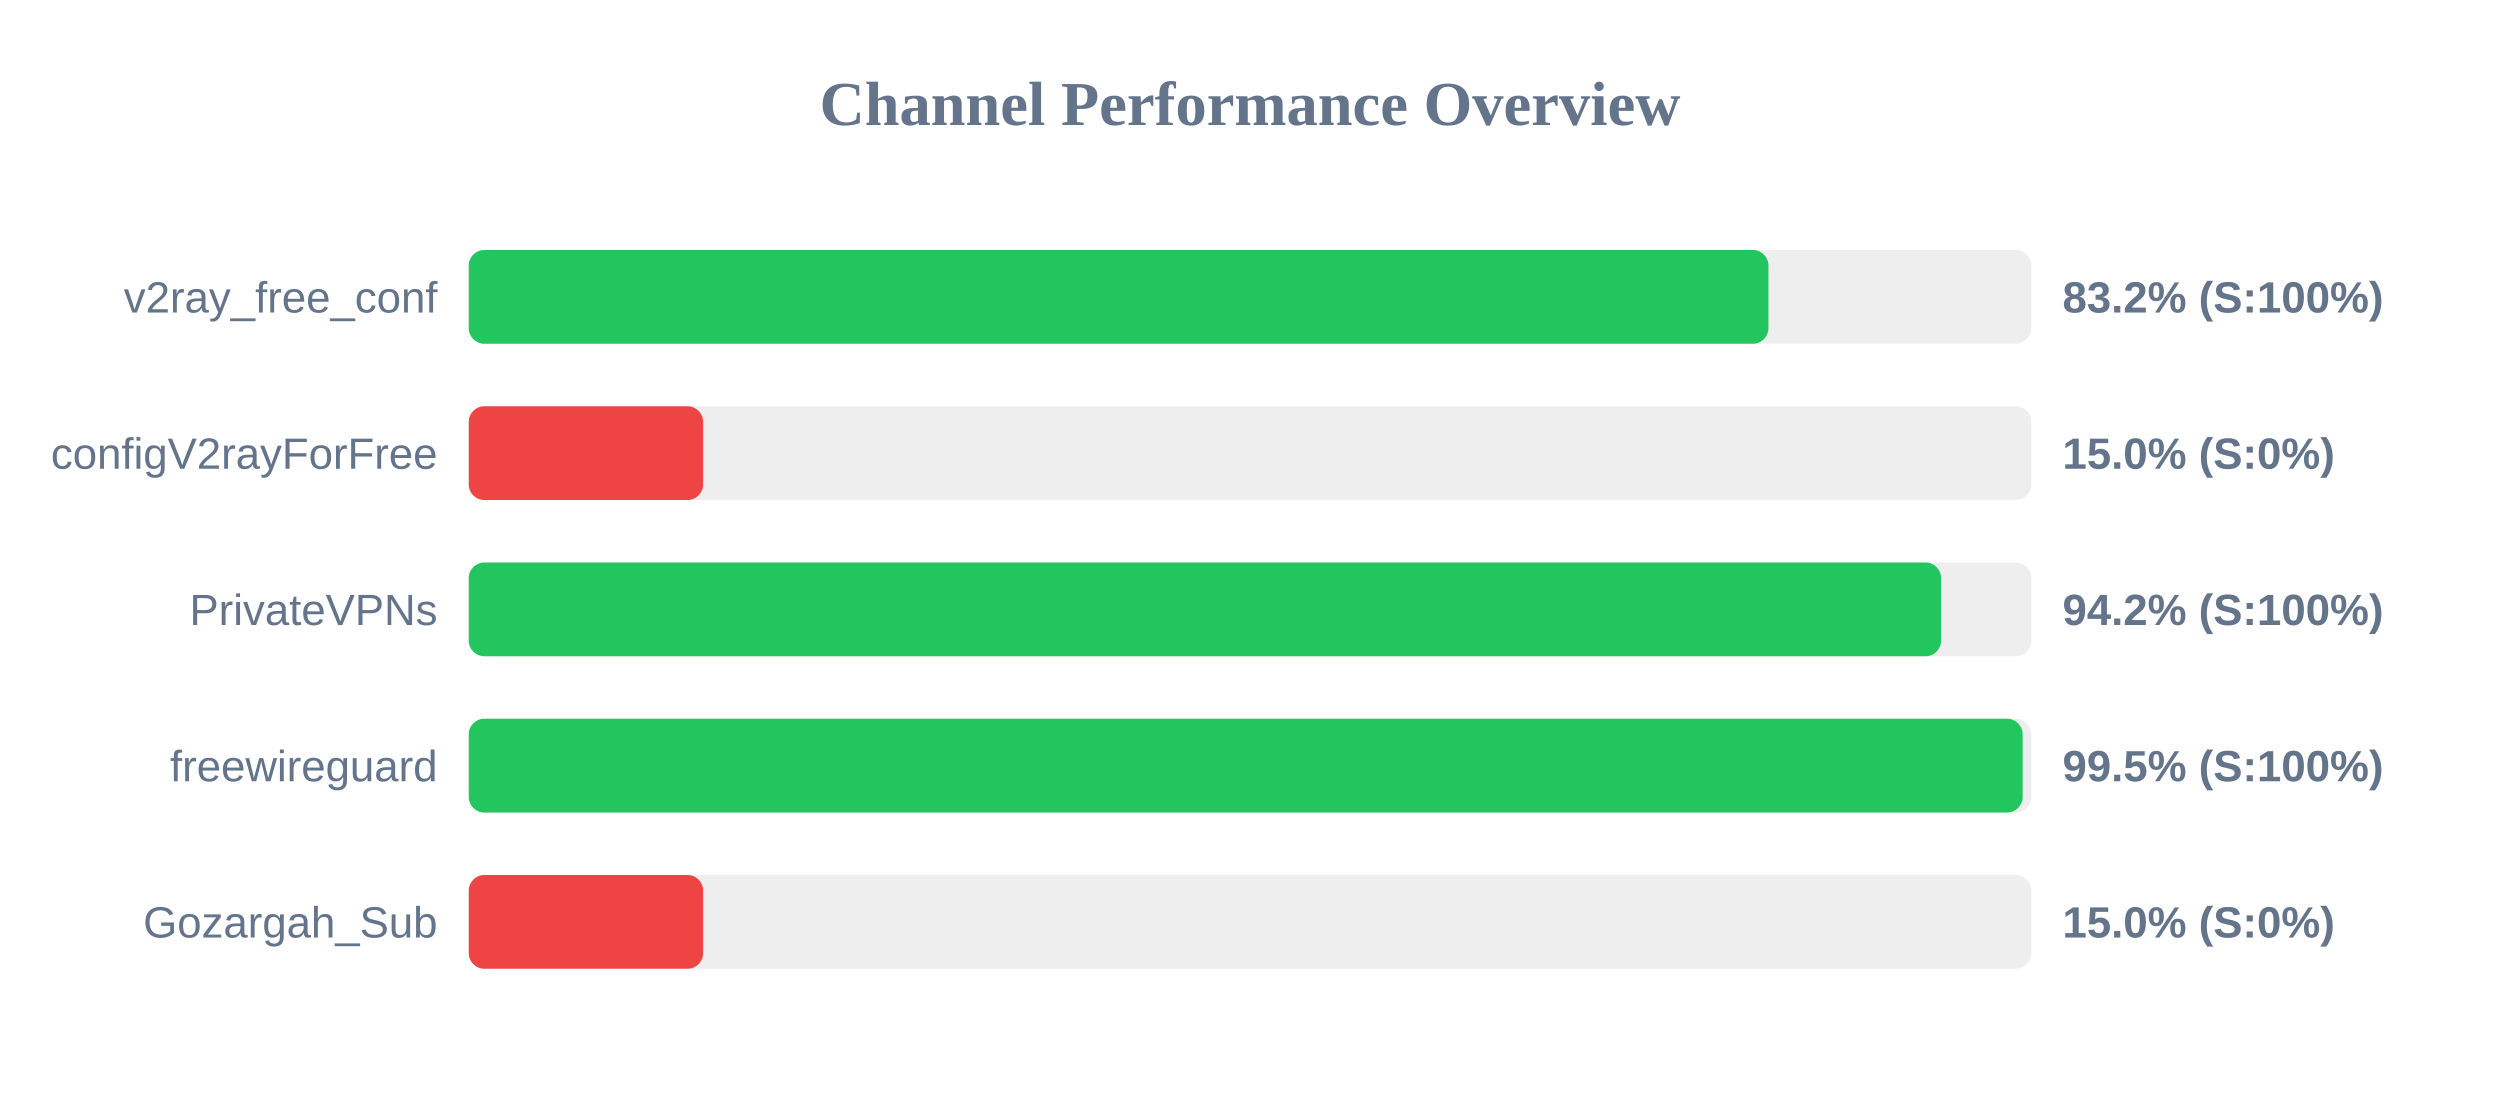
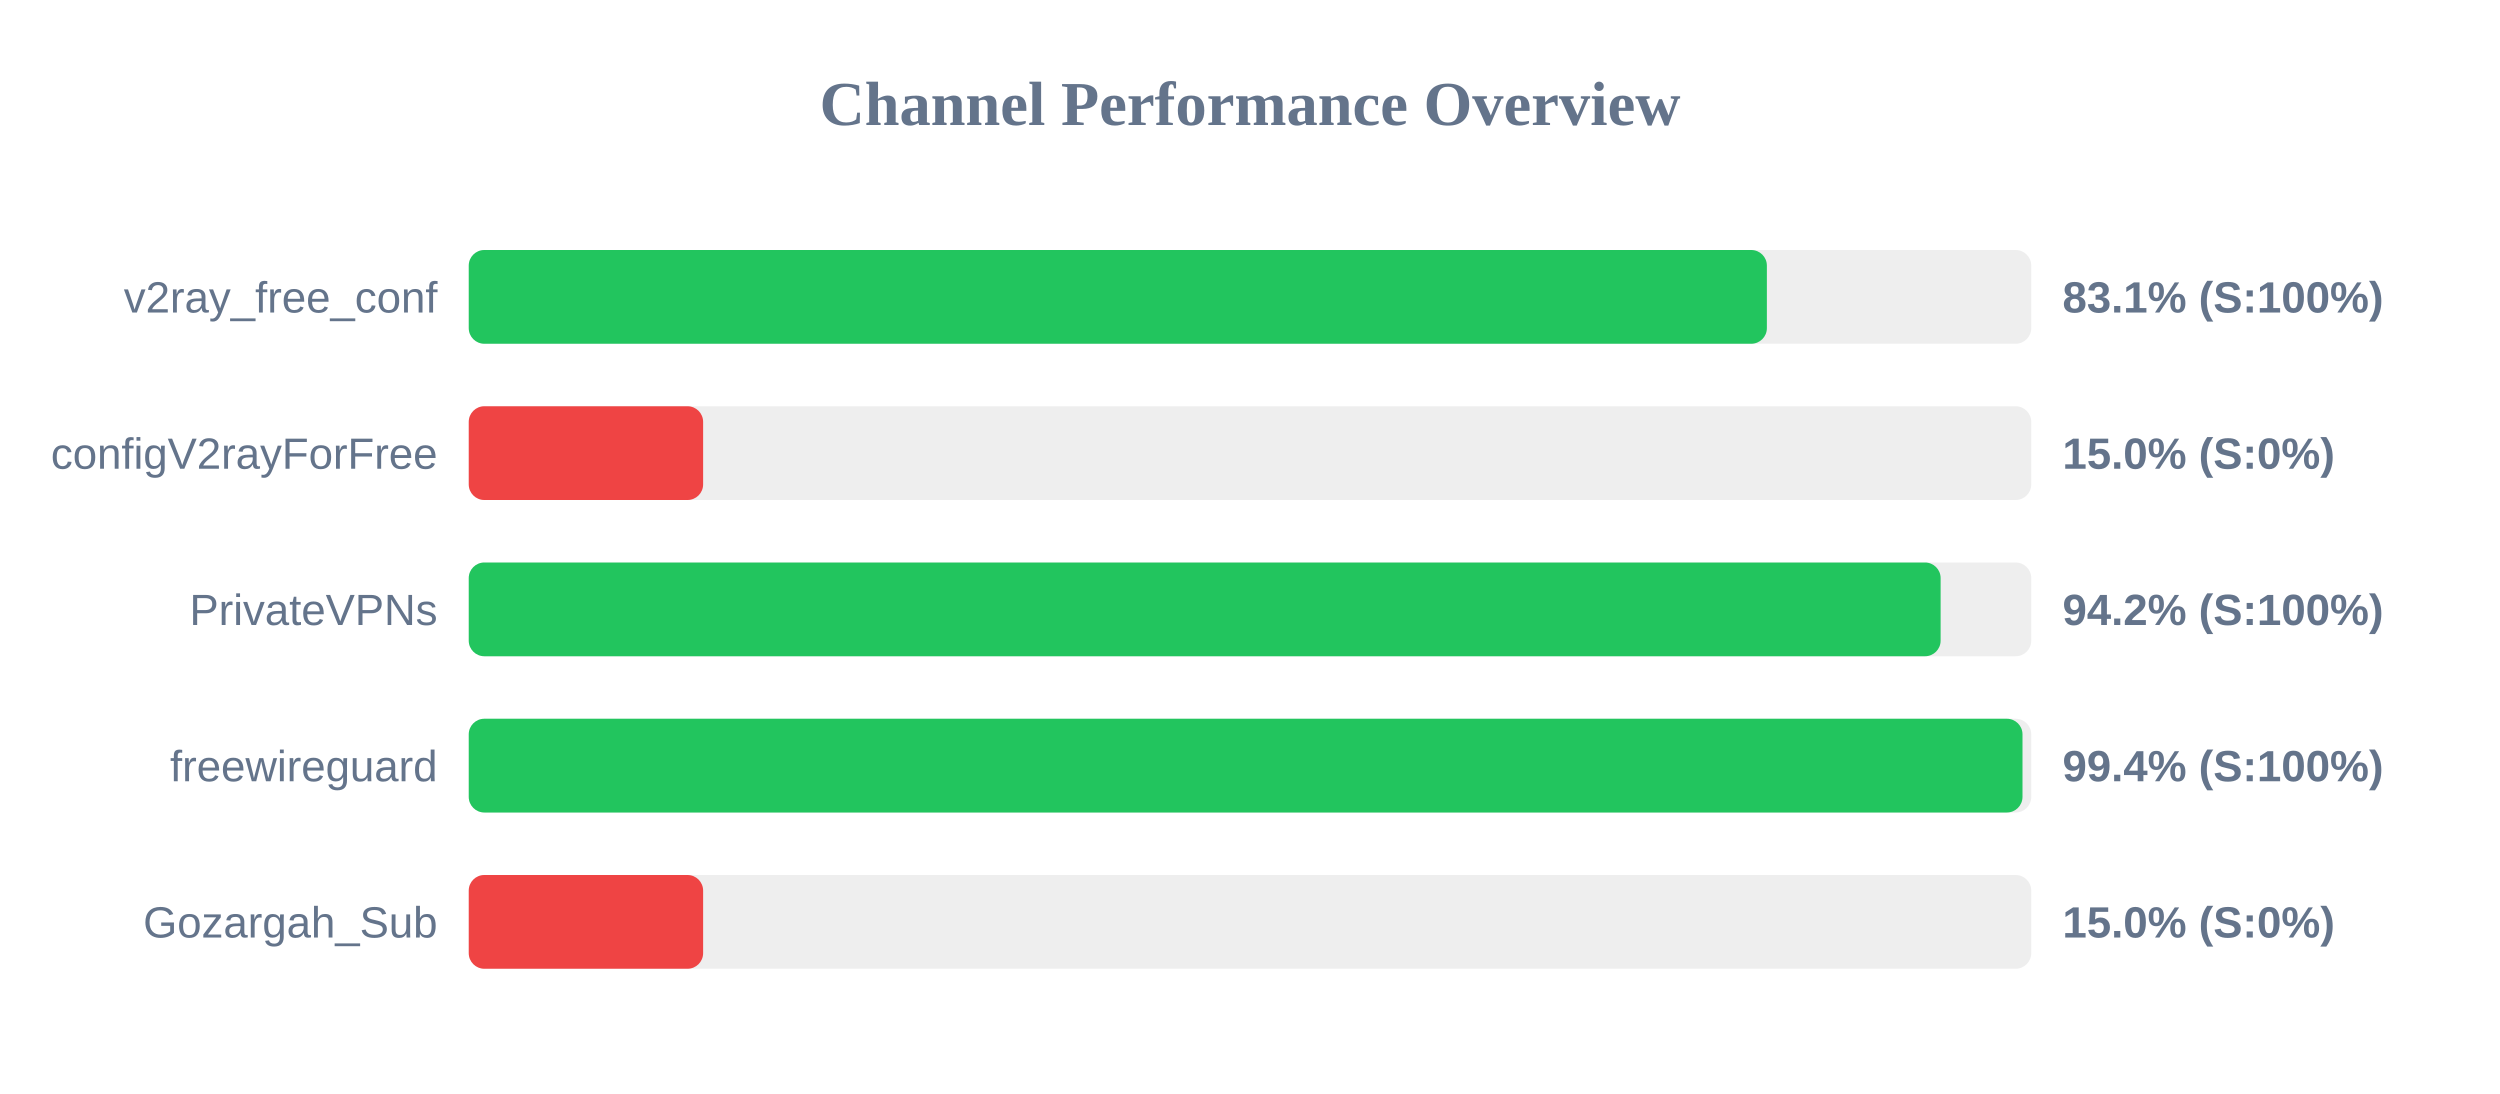
<svg xmlns="http://www.w3.org/2000/svg" width="800" height="350" version="1.1">
  <style>
        .row { font: 14px Arial; fill: #64748b; }
        .score { font: bold 14px Arial; fill: #64748b; }
    </style>
  <text x="400" y="40" text-anchor="middle" font-size="20px" font-weight="bold" fill="#64748b">Channel Performance Overview</text>
  <rect x="150" y="80" width="500" height="30" fill="#eee" rx="5" />
-   <rect x="150" y="80" width="415.9" height="30" fill="#22c55e" rx="5" />
+   <rect x="150" y="80" width="415.4" height="30" fill="#22c55e" rx="5" />
  <text x="140" y="100" text-anchor="end" class="row">v2ray_free_conf</text>
-   <text x="660" y="100" text-anchor="start" class="score">83.2% (S:100%)</text>
+   <text x="660" y="100" text-anchor="start" class="score">83.1% (S:100%)</text>
  <rect x="150" y="130" width="500" height="30" fill="#eee" rx="5" />
  <rect x="150" y="130" width="75.0" height="30" fill="#ef4444" rx="5" />
  <text x="140" y="150" text-anchor="end" class="row">configV2rayForFree</text>
  <text x="660" y="150" text-anchor="start" class="score">15.0% (S:0%)</text>
  <rect x="150" y="180" width="500" height="30" fill="#eee" rx="5" />
-   <rect x="150" y="180" width="471.15" height="30" fill="#22c55e" rx="5" />
+   <rect x="150" y="180" width="471.0" height="30" fill="#22c55e" rx="5" />
  <text x="140" y="200" text-anchor="end" class="row">PrivateVPNs</text>
  <text x="660" y="200" text-anchor="start" class="score">94.2% (S:100%)</text>
  <rect x="150" y="230" width="500" height="30" fill="#eee" rx="5" />
-   <rect x="150" y="230" width="497.25" height="30" fill="#22c55e" rx="5" />
+   <rect x="150" y="230" width="497.2" height="30" fill="#22c55e" rx="5" />
  <text x="140" y="250" text-anchor="end" class="row">freewireguard</text>
-   <text x="660" y="250" text-anchor="start" class="score">99.5% (S:100%)</text>
+   <text x="660" y="250" text-anchor="start" class="score">99.4% (S:100%)</text>
  <rect x="150" y="280" width="500" height="30" fill="#eee" rx="5" />
  <rect x="150" y="280" width="75.0" height="30" fill="#ef4444" rx="5" />
  <text x="140" y="300" text-anchor="end" class="row">Gozargah_Sub</text>
  <text x="660" y="300" text-anchor="start" class="score">15.0% (S:0%)</text>
</svg>
